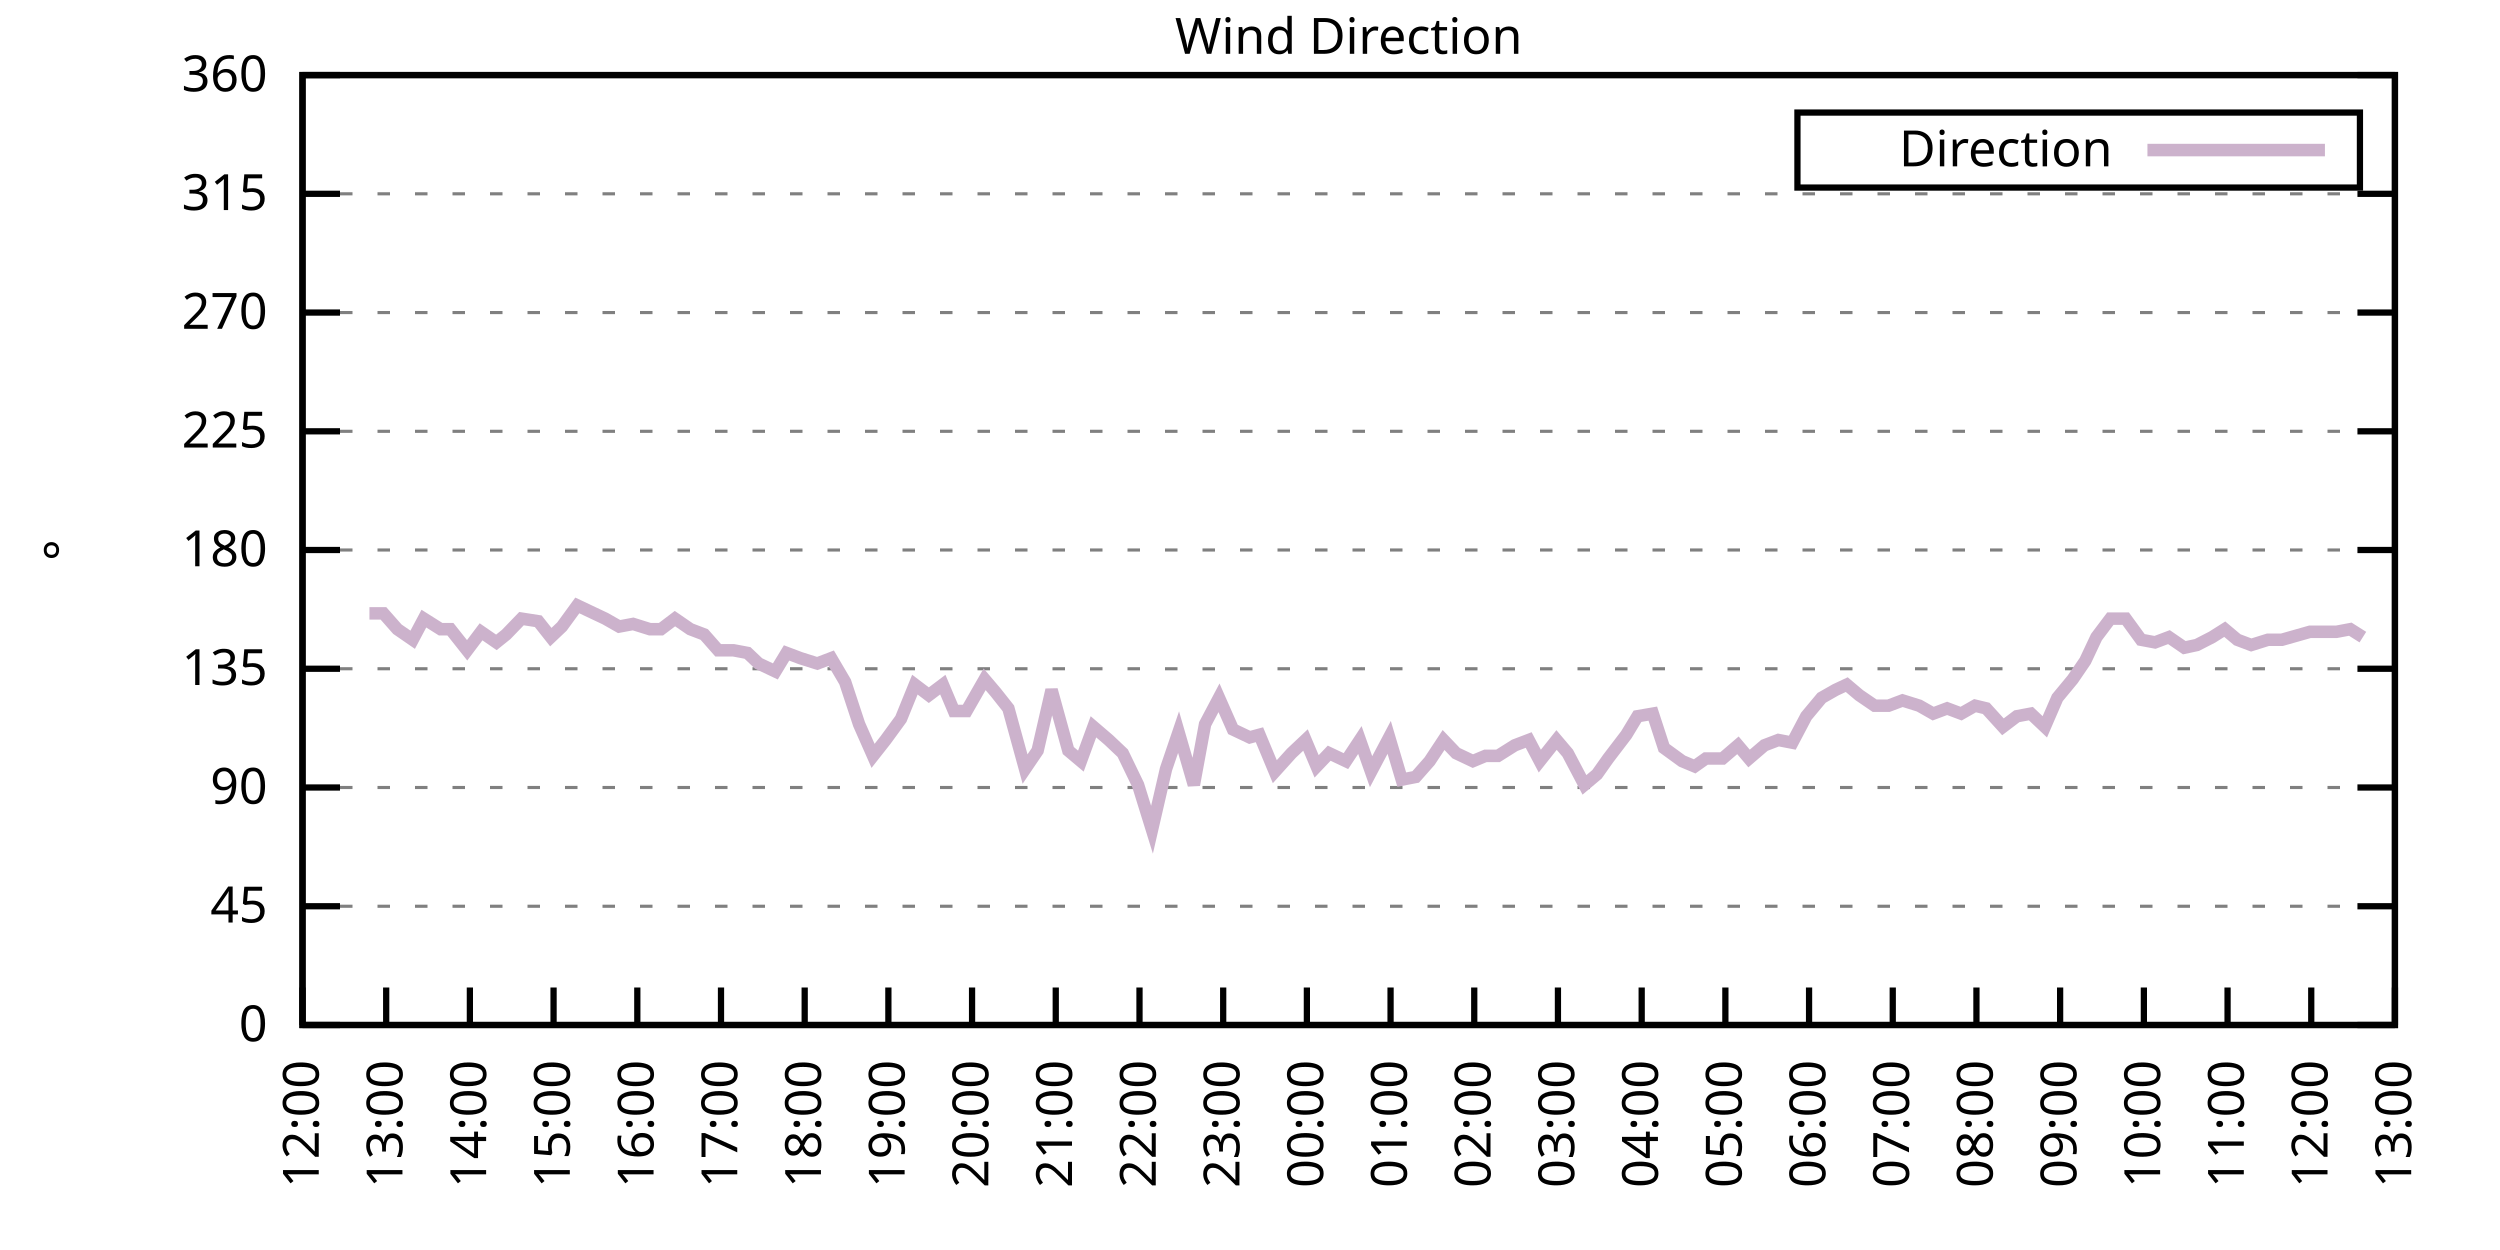
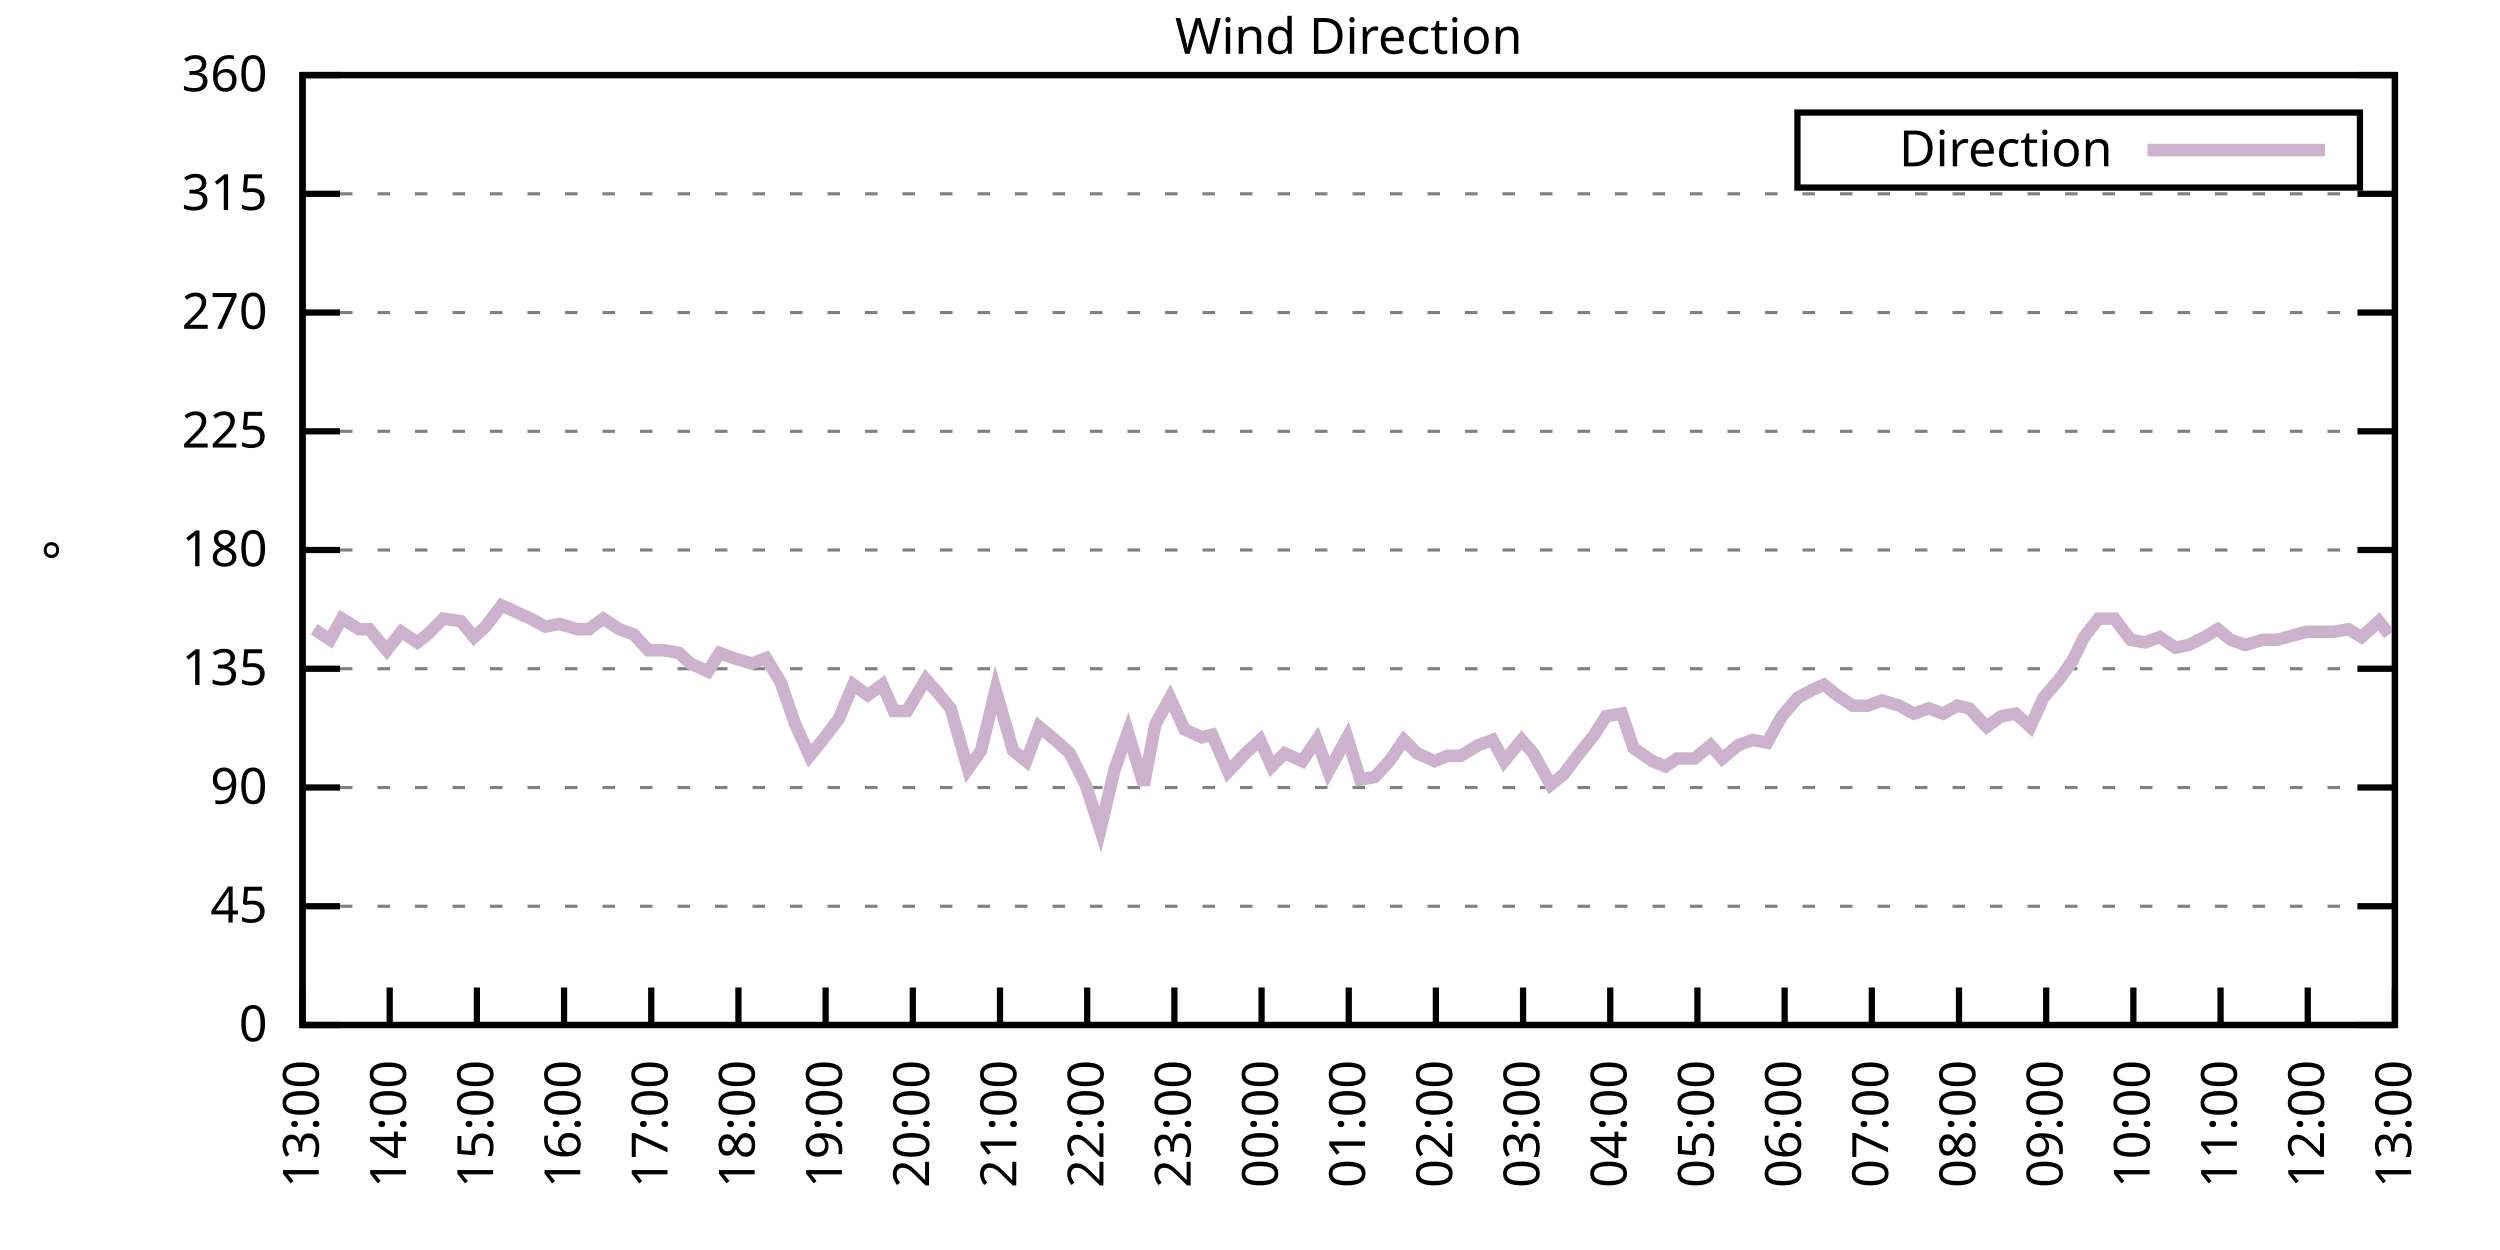
<svg xmlns="http://www.w3.org/2000/svg" xmlns:xlink="http://www.w3.org/1999/xlink" width="400" height="200" viewBox="0 0 400 200">
  <g id="gnuplot_canvas">
    <rect x="0" y="0" width="400" height="200" fill="none" />
    <defs>
      <circle id="gpDot" r="0.5" stroke-width="0.5" stroke="currentColor" />
      <path id="gpPt0" stroke-width="0.333" stroke="currentColor" d="M-1,0 h2 M0,-1 v2" />
      <path id="gpPt1" stroke-width="0.333" stroke="currentColor" d="M-1,-1 L1,1 M1,-1 L-1,1" />
      <path id="gpPt2" stroke-width="0.333" stroke="currentColor" d="M-1,0 L1,0 M0,-1 L0,1 M-1,-1 L1,1 M-1,1 L1,-1" />
      <rect id="gpPt3" stroke-width="0.333" stroke="currentColor" x="-1" y="-1" width="2" height="2" />
      <rect id="gpPt4" stroke-width="0.333" stroke="currentColor" fill="currentColor" x="-1" y="-1" width="2" height="2" />
      <circle id="gpPt5" stroke-width="0.333" stroke="currentColor" cx="0" cy="0" r="1" />
      <use xlink:href="#gpPt5" id="gpPt6" fill="currentColor" stroke="none" />
      <path id="gpPt7" stroke-width="0.333" stroke="currentColor" d="M0,-1.33 L-1.33,0.67 L1.33,0.67 z" />
      <use xlink:href="#gpPt7" id="gpPt8" fill="currentColor" stroke="none" />
      <use xlink:href="#gpPt7" id="gpPt9" stroke="currentColor" transform="rotate(180)" />
      <use xlink:href="#gpPt9" id="gpPt10" fill="currentColor" stroke="none" />
      <use xlink:href="#gpPt3" id="gpPt11" stroke="currentColor" transform="rotate(45)" />
      <use xlink:href="#gpPt11" id="gpPt12" fill="currentColor" stroke="none" />
      <path id="gpPt13" stroke-width="0.333" stroke="currentColor" d="M0,1.330 L1.265,0.411 L0.782,-1.067 L-0.782,-1.076 L-1.265,0.411 z" />
      <use xlink:href="#gpPt13" id="gpPt14" fill="currentColor" stroke="none" />
      <filter id="textbox" filterUnits="objectBoundingBox" x="0" y="0" height="1" width="1">
        <feFlood flood-color="white" flood-opacity="1" result="bgnd" />
        <feComposite in="SourceGraphic" in2="bgnd" operator="atop" />
      </filter>
      <filter id="greybox" filterUnits="objectBoundingBox" x="0" y="0" height="1" width="1">
        <feFlood flood-color="lightgrey" flood-opacity="1" result="grey" />
        <feComposite in="SourceGraphic" in2="grey" operator="atop" />
      </filter>
    </defs>
    <g fill="none" color="white" stroke="currentColor" stroke-width="1.00" stroke-linecap="butt" stroke-linejoin="miter">
</g>
    <g fill="none" color="black" stroke="currentColor" stroke-width="1.00" stroke-linecap="butt" stroke-linejoin="miter">
      <g stroke="none" shape-rendering="crispEdges">
        <polygon fill="rgb(255, 255, 255)" points="48.40,164.00 383.18,164.00 383.18,12.02 48.40,12.02 " />
      </g>
    </g>
    <g fill="none" color="black" stroke="currentColor" stroke-width="1.00" stroke-linecap="butt" stroke-linejoin="miter">
</g>
    <g fill="none" color="black" stroke="black" stroke-width="0.50" stroke-linecap="butt" stroke-linejoin="miter">
</g>
    <g fill="none" color="gray" stroke="currentColor" stroke-width="0.50" stroke-linecap="butt" stroke-linejoin="miter">
      <path stroke="gray" stroke-dasharray="2,4" class="gridline" d="M48.40,164.00 L383.19,164.00  " />
    </g>
    <g fill="none" color="gray" stroke="gray" stroke-width="1.00" stroke-linecap="butt" stroke-linejoin="miter">
</g>
    <g fill="none" color="black" stroke="currentColor" stroke-width="1.00" stroke-linecap="butt" stroke-linejoin="miter">
      <path stroke="black" d="M48.40,164.00 L54.40,164.00 M383.19,164.00 L377.19,164.00  " />
      <g transform="translate(42.80,166.60)" stroke="none" fill="black" font-family="Sans" font-size="8.00" text-anchor="end">
        <text>
          <tspan font-family="Sans"> 0</tspan>
        </text>
      </g>
    </g>
    <g fill="none" color="black" stroke="currentColor" stroke-width="1.00" stroke-linecap="butt" stroke-linejoin="miter">
</g>
    <g fill="none" color="black" stroke="black" stroke-width="0.50" stroke-linecap="butt" stroke-linejoin="miter">
</g>
    <g fill="none" color="gray" stroke="currentColor" stroke-width="0.50" stroke-linecap="butt" stroke-linejoin="miter">
      <path stroke="gray" stroke-dasharray="2,4" class="gridline" d="M48.40,145.00 L383.19,145.00  " />
    </g>
    <g fill="none" color="gray" stroke="gray" stroke-width="1.00" stroke-linecap="butt" stroke-linejoin="miter">
</g>
    <g fill="none" color="black" stroke="currentColor" stroke-width="1.00" stroke-linecap="butt" stroke-linejoin="miter">
      <path stroke="black" d="M48.40,145.00 L54.40,145.00 M383.19,145.00 L377.19,145.00  " />
      <g transform="translate(42.80,147.60)" stroke="none" fill="black" font-family="Sans" font-size="8.00" text-anchor="end">
        <text>
          <tspan font-family="Sans"> 45</tspan>
        </text>
      </g>
    </g>
    <g fill="none" color="black" stroke="currentColor" stroke-width="1.00" stroke-linecap="butt" stroke-linejoin="miter">
</g>
    <g fill="none" color="black" stroke="black" stroke-width="0.50" stroke-linecap="butt" stroke-linejoin="miter">
</g>
    <g fill="none" color="gray" stroke="currentColor" stroke-width="0.50" stroke-linecap="butt" stroke-linejoin="miter">
      <path stroke="gray" stroke-dasharray="2,4" class="gridline" d="M48.40,126.00 L383.19,126.00  " />
    </g>
    <g fill="none" color="gray" stroke="gray" stroke-width="1.00" stroke-linecap="butt" stroke-linejoin="miter">
</g>
    <g fill="none" color="black" stroke="currentColor" stroke-width="1.00" stroke-linecap="butt" stroke-linejoin="miter">
      <path stroke="black" d="M48.40,126.00 L54.40,126.00 M383.19,126.00 L377.19,126.00  " />
      <g transform="translate(42.80,128.60)" stroke="none" fill="black" font-family="Sans" font-size="8.00" text-anchor="end">
        <text>
          <tspan font-family="Sans"> 90</tspan>
        </text>
      </g>
    </g>
    <g fill="none" color="black" stroke="currentColor" stroke-width="1.00" stroke-linecap="butt" stroke-linejoin="miter">
</g>
    <g fill="none" color="black" stroke="black" stroke-width="0.50" stroke-linecap="butt" stroke-linejoin="miter">
</g>
    <g fill="none" color="gray" stroke="currentColor" stroke-width="0.50" stroke-linecap="butt" stroke-linejoin="miter">
      <path stroke="gray" stroke-dasharray="2,4" class="gridline" d="M48.40,107.00 L383.19,107.00  " />
    </g>
    <g fill="none" color="gray" stroke="gray" stroke-width="1.00" stroke-linecap="butt" stroke-linejoin="miter">
</g>
    <g fill="none" color="black" stroke="currentColor" stroke-width="1.00" stroke-linecap="butt" stroke-linejoin="miter">
      <path stroke="black" d="M48.40,107.00 L54.40,107.00 M383.19,107.00 L377.19,107.00  " />
      <g transform="translate(42.80,109.60)" stroke="none" fill="black" font-family="Sans" font-size="8.00" text-anchor="end">
        <text>
          <tspan font-family="Sans"> 135</tspan>
        </text>
      </g>
    </g>
    <g fill="none" color="black" stroke="currentColor" stroke-width="1.00" stroke-linecap="butt" stroke-linejoin="miter">
</g>
    <g fill="none" color="black" stroke="black" stroke-width="0.50" stroke-linecap="butt" stroke-linejoin="miter">
</g>
    <g fill="none" color="gray" stroke="currentColor" stroke-width="0.50" stroke-linecap="butt" stroke-linejoin="miter">
      <path stroke="gray" stroke-dasharray="2,4" class="gridline" d="M48.40,88.00 L383.19,88.00  " />
    </g>
    <g fill="none" color="gray" stroke="gray" stroke-width="1.00" stroke-linecap="butt" stroke-linejoin="miter">
</g>
    <g fill="none" color="black" stroke="currentColor" stroke-width="1.00" stroke-linecap="butt" stroke-linejoin="miter">
      <path stroke="black" d="M48.40,88.00 L54.40,88.00 M383.19,88.00 L377.19,88.00  " />
      <g transform="translate(42.80,90.60)" stroke="none" fill="black" font-family="Sans" font-size="8.00" text-anchor="end">
        <text>
          <tspan font-family="Sans"> 180</tspan>
        </text>
      </g>
    </g>
    <g fill="none" color="black" stroke="currentColor" stroke-width="1.00" stroke-linecap="butt" stroke-linejoin="miter">
</g>
    <g fill="none" color="black" stroke="black" stroke-width="0.50" stroke-linecap="butt" stroke-linejoin="miter">
</g>
    <g fill="none" color="gray" stroke="currentColor" stroke-width="0.50" stroke-linecap="butt" stroke-linejoin="miter">
      <path stroke="gray" stroke-dasharray="2,4" class="gridline" d="M48.40,69.01 L383.19,69.01  " />
    </g>
    <g fill="none" color="gray" stroke="gray" stroke-width="1.00" stroke-linecap="butt" stroke-linejoin="miter">
</g>
    <g fill="none" color="black" stroke="currentColor" stroke-width="1.00" stroke-linecap="butt" stroke-linejoin="miter">
      <path stroke="black" d="M48.40,69.01 L54.40,69.01 M383.19,69.01 L377.19,69.01  " />
      <g transform="translate(42.80,71.61)" stroke="none" fill="black" font-family="Sans" font-size="8.00" text-anchor="end">
        <text>
          <tspan font-family="Sans"> 225</tspan>
        </text>
      </g>
    </g>
    <g fill="none" color="black" stroke="currentColor" stroke-width="1.00" stroke-linecap="butt" stroke-linejoin="miter">
</g>
    <g fill="none" color="black" stroke="black" stroke-width="0.50" stroke-linecap="butt" stroke-linejoin="miter">
</g>
    <g fill="none" color="gray" stroke="currentColor" stroke-width="0.50" stroke-linecap="butt" stroke-linejoin="miter">
      <path stroke="gray" stroke-dasharray="2,4" class="gridline" d="M48.40,50.01 L383.19,50.01  " />
    </g>
    <g fill="none" color="gray" stroke="gray" stroke-width="1.00" stroke-linecap="butt" stroke-linejoin="miter">
</g>
    <g fill="none" color="black" stroke="currentColor" stroke-width="1.00" stroke-linecap="butt" stroke-linejoin="miter">
      <path stroke="black" d="M48.40,50.01 L54.40,50.01 M383.19,50.01 L377.19,50.01  " />
      <g transform="translate(42.80,52.61)" stroke="none" fill="black" font-family="Sans" font-size="8.00" text-anchor="end">
        <text>
          <tspan font-family="Sans"> 270</tspan>
        </text>
      </g>
    </g>
    <g fill="none" color="black" stroke="currentColor" stroke-width="1.00" stroke-linecap="butt" stroke-linejoin="miter">
</g>
    <g fill="none" color="black" stroke="black" stroke-width="0.50" stroke-linecap="butt" stroke-linejoin="miter">
</g>
    <g fill="none" color="gray" stroke="currentColor" stroke-width="0.50" stroke-linecap="butt" stroke-linejoin="miter">
      <path stroke="gray" stroke-dasharray="2,4" class="gridline" d="M48.40,31.01 L383.19,31.01  " />
    </g>
    <g fill="none" color="gray" stroke="gray" stroke-width="1.00" stroke-linecap="butt" stroke-linejoin="miter">
</g>
    <g fill="none" color="black" stroke="currentColor" stroke-width="1.00" stroke-linecap="butt" stroke-linejoin="miter">
      <path stroke="black" d="M48.40,31.01 L54.40,31.01 M383.19,31.01 L377.19,31.01  " />
      <g transform="translate(42.80,33.61)" stroke="none" fill="black" font-family="Sans" font-size="8.00" text-anchor="end">
        <text>
          <tspan font-family="Sans"> 315</tspan>
        </text>
      </g>
    </g>
    <g fill="none" color="black" stroke="currentColor" stroke-width="1.00" stroke-linecap="butt" stroke-linejoin="miter">
</g>
    <g fill="none" color="black" stroke="black" stroke-width="0.50" stroke-linecap="butt" stroke-linejoin="miter">
</g>
    <g fill="none" color="gray" stroke="currentColor" stroke-width="0.50" stroke-linecap="butt" stroke-linejoin="miter">
      <path stroke="gray" stroke-dasharray="2,4" class="gridline" d="M48.40,12.01 L383.19,12.01  " />
    </g>
    <g fill="none" color="gray" stroke="gray" stroke-width="1.00" stroke-linecap="butt" stroke-linejoin="miter">
</g>
    <g fill="none" color="black" stroke="currentColor" stroke-width="1.00" stroke-linecap="butt" stroke-linejoin="miter">
      <path stroke="black" d="M48.40,12.01 L54.40,12.01 M383.19,12.01 L377.19,12.01  " />
      <g transform="translate(42.80,14.61)" stroke="none" fill="black" font-family="Sans" font-size="8.00" text-anchor="end">
        <text>
          <tspan font-family="Sans"> 360</tspan>
        </text>
      </g>
    </g>
    <g fill="none" color="black" stroke="currentColor" stroke-width="1.00" stroke-linecap="butt" stroke-linejoin="miter">
      <path stroke="black" d="M48.40,164.00 L48.40,158.00  " />
      <g transform="translate(51.00,169.60) rotate(270.00)" stroke="none" fill="black" font-family="Sans" font-size="8.00" text-anchor="end">
        <text>
-           <tspan font-family="Sans">12:00</tspan>
-         </text>
-       </g>
-     </g>
-     <g fill="none" color="black" stroke="currentColor" stroke-width="1.00" stroke-linecap="butt" stroke-linejoin="miter">
-       <path stroke="black" d="M61.79,164.00 L61.79,158.00  " />
-       <g transform="translate(64.39,169.60) rotate(270.00)" stroke="none" fill="black" font-family="Sans" font-size="8.00" text-anchor="end">
-         <text>
          <tspan font-family="Sans">13:00</tspan>
        </text>
      </g>
    </g>
    <g fill="none" color="black" stroke="currentColor" stroke-width="1.00" stroke-linecap="butt" stroke-linejoin="miter">
-       <path stroke="black" d="M75.18,164.00 L75.18,158.00  " />
-       <g transform="translate(77.78,169.60) rotate(270.00)" stroke="none" fill="black" font-family="Sans" font-size="8.00" text-anchor="end">
+       <path stroke="black" d="M62.35,164.00 L62.35,158.00  " />
+       <g transform="translate(64.95,169.60) rotate(270.00)" stroke="none" fill="black" font-family="Sans" font-size="8.00" text-anchor="end">
        <text>
          <tspan font-family="Sans">14:00</tspan>
        </text>
      </g>
    </g>
    <g fill="none" color="black" stroke="currentColor" stroke-width="1.00" stroke-linecap="butt" stroke-linejoin="miter">
-       <path stroke="black" d="M88.57,164.00 L88.57,158.00  " />
-       <g transform="translate(91.17,169.60) rotate(270.00)" stroke="none" fill="black" font-family="Sans" font-size="8.00" text-anchor="end">
+       <path stroke="black" d="M76.30,164.00 L76.30,158.00  " />
+       <g transform="translate(78.90,169.60) rotate(270.00)" stroke="none" fill="black" font-family="Sans" font-size="8.00" text-anchor="end">
        <text>
          <tspan font-family="Sans">15:00</tspan>
        </text>
      </g>
    </g>
    <g fill="none" color="black" stroke="currentColor" stroke-width="1.00" stroke-linecap="butt" stroke-linejoin="miter">
-       <path stroke="black" d="M101.97,164.00 L101.97,158.00  " />
-       <g transform="translate(104.57,169.60) rotate(270.00)" stroke="none" fill="black" font-family="Sans" font-size="8.00" text-anchor="end">
+       <path stroke="black" d="M90.25,164.00 L90.25,158.00  " />
+       <g transform="translate(92.85,169.60) rotate(270.00)" stroke="none" fill="black" font-family="Sans" font-size="8.00" text-anchor="end">
        <text>
          <tspan font-family="Sans">16:00</tspan>
        </text>
      </g>
    </g>
    <g fill="none" color="black" stroke="currentColor" stroke-width="1.00" stroke-linecap="butt" stroke-linejoin="miter">
-       <path stroke="black" d="M115.36,164.00 L115.36,158.00  " />
-       <g transform="translate(117.96,169.60) rotate(270.00)" stroke="none" fill="black" font-family="Sans" font-size="8.00" text-anchor="end">
+       <path stroke="black" d="M104.20,164.00 L104.20,158.00  " />
+       <g transform="translate(106.80,169.60) rotate(270.00)" stroke="none" fill="black" font-family="Sans" font-size="8.00" text-anchor="end">
        <text>
          <tspan font-family="Sans">17:00</tspan>
        </text>
      </g>
    </g>
    <g fill="none" color="black" stroke="currentColor" stroke-width="1.00" stroke-linecap="butt" stroke-linejoin="miter">
-       <path stroke="black" d="M128.75,164.00 L128.75,158.00  " />
-       <g transform="translate(131.35,169.60) rotate(270.00)" stroke="none" fill="black" font-family="Sans" font-size="8.00" text-anchor="end">
+       <path stroke="black" d="M118.15,164.00 L118.15,158.00  " />
+       <g transform="translate(120.75,169.60) rotate(270.00)" stroke="none" fill="black" font-family="Sans" font-size="8.00" text-anchor="end">
        <text>
          <tspan font-family="Sans">18:00</tspan>
        </text>
      </g>
    </g>
    <g fill="none" color="black" stroke="currentColor" stroke-width="1.00" stroke-linecap="butt" stroke-linejoin="miter">
-       <path stroke="black" d="M142.14,164.00 L142.14,158.00  " />
-       <g transform="translate(144.74,169.60) rotate(270.00)" stroke="none" fill="black" font-family="Sans" font-size="8.00" text-anchor="end">
+       <path stroke="black" d="M132.10,164.00 L132.10,158.00  " />
+       <g transform="translate(134.70,169.60) rotate(270.00)" stroke="none" fill="black" font-family="Sans" font-size="8.00" text-anchor="end">
        <text>
          <tspan font-family="Sans">19:00</tspan>
        </text>
      </g>
    </g>
    <g fill="none" color="black" stroke="currentColor" stroke-width="1.00" stroke-linecap="butt" stroke-linejoin="miter">
-       <path stroke="black" d="M155.53,164.00 L155.53,158.00  " />
-       <g transform="translate(158.13,169.60) rotate(270.00)" stroke="none" fill="black" font-family="Sans" font-size="8.00" text-anchor="end">
+       <path stroke="black" d="M146.05,164.00 L146.05,158.00  " />
+       <g transform="translate(148.65,169.60) rotate(270.00)" stroke="none" fill="black" font-family="Sans" font-size="8.00" text-anchor="end">
        <text>
          <tspan font-family="Sans">20:00</tspan>
        </text>
      </g>
    </g>
    <g fill="none" color="black" stroke="currentColor" stroke-width="1.00" stroke-linecap="butt" stroke-linejoin="miter">
-       <path stroke="black" d="M168.92,164.00 L168.92,158.00  " />
-       <g transform="translate(171.52,169.60) rotate(270.00)" stroke="none" fill="black" font-family="Sans" font-size="8.00" text-anchor="end">
+       <path stroke="black" d="M160.00,164.00 L160.00,158.00  " />
+       <g transform="translate(162.60,169.60) rotate(270.00)" stroke="none" fill="black" font-family="Sans" font-size="8.00" text-anchor="end">
        <text>
          <tspan font-family="Sans">21:00</tspan>
        </text>
      </g>
    </g>
    <g fill="none" color="black" stroke="currentColor" stroke-width="1.00" stroke-linecap="butt" stroke-linejoin="miter">
-       <path stroke="black" d="M182.32,164.00 L182.32,158.00  " />
-       <g transform="translate(184.92,169.60) rotate(270.00)" stroke="none" fill="black" font-family="Sans" font-size="8.00" text-anchor="end">
+       <path stroke="black" d="M173.95,164.00 L173.95,158.00  " />
+       <g transform="translate(176.55,169.60) rotate(270.00)" stroke="none" fill="black" font-family="Sans" font-size="8.00" text-anchor="end">
        <text>
          <tspan font-family="Sans">22:00</tspan>
        </text>
      </g>
    </g>
    <g fill="none" color="black" stroke="currentColor" stroke-width="1.00" stroke-linecap="butt" stroke-linejoin="miter">
-       <path stroke="black" d="M195.71,164.00 L195.71,158.00  " />
-       <g transform="translate(198.31,169.60) rotate(270.00)" stroke="none" fill="black" font-family="Sans" font-size="8.00" text-anchor="end">
+       <path stroke="black" d="M187.90,164.00 L187.90,158.00  " />
+       <g transform="translate(190.50,169.60) rotate(270.00)" stroke="none" fill="black" font-family="Sans" font-size="8.00" text-anchor="end">
        <text>
          <tspan font-family="Sans">23:00</tspan>
        </text>
      </g>
    </g>
    <g fill="none" color="black" stroke="currentColor" stroke-width="1.00" stroke-linecap="butt" stroke-linejoin="miter">
-       <path stroke="black" d="M209.10,164.00 L209.10,158.00  " />
-       <g transform="translate(211.70,169.60) rotate(270.00)" stroke="none" fill="black" font-family="Sans" font-size="8.00" text-anchor="end">
+       <path stroke="black" d="M201.85,164.00 L201.85,158.00  " />
+       <g transform="translate(204.45,169.60) rotate(270.00)" stroke="none" fill="black" font-family="Sans" font-size="8.00" text-anchor="end">
        <text>
          <tspan font-family="Sans">00:00</tspan>
        </text>
      </g>
    </g>
    <g fill="none" color="black" stroke="currentColor" stroke-width="1.00" stroke-linecap="butt" stroke-linejoin="miter">
-       <path stroke="black" d="M222.49,164.00 L222.49,158.00  " />
-       <g transform="translate(225.09,169.60) rotate(270.00)" stroke="none" fill="black" font-family="Sans" font-size="8.00" text-anchor="end">
+       <path stroke="black" d="M215.80,164.00 L215.80,158.00  " />
+       <g transform="translate(218.40,169.60) rotate(270.00)" stroke="none" fill="black" font-family="Sans" font-size="8.00" text-anchor="end">
        <text>
          <tspan font-family="Sans">01:00</tspan>
        </text>
      </g>
    </g>
    <g fill="none" color="black" stroke="currentColor" stroke-width="1.00" stroke-linecap="butt" stroke-linejoin="miter">
-       <path stroke="black" d="M235.88,164.00 L235.88,158.00  " />
-       <g transform="translate(238.48,169.60) rotate(270.00)" stroke="none" fill="black" font-family="Sans" font-size="8.00" text-anchor="end">
+       <path stroke="black" d="M229.74,164.00 L229.74,158.00  " />
+       <g transform="translate(232.34,169.60) rotate(270.00)" stroke="none" fill="black" font-family="Sans" font-size="8.00" text-anchor="end">
        <text>
          <tspan font-family="Sans">02:00</tspan>
        </text>
      </g>
    </g>
    <g fill="none" color="black" stroke="currentColor" stroke-width="1.00" stroke-linecap="butt" stroke-linejoin="miter">
-       <path stroke="black" d="M249.27,164.00 L249.27,158.00  " />
-       <g transform="translate(251.87,169.60) rotate(270.00)" stroke="none" fill="black" font-family="Sans" font-size="8.00" text-anchor="end">
+       <path stroke="black" d="M243.69,164.00 L243.69,158.00  " />
+       <g transform="translate(246.29,169.60) rotate(270.00)" stroke="none" fill="black" font-family="Sans" font-size="8.00" text-anchor="end">
        <text>
          <tspan font-family="Sans">03:00</tspan>
        </text>
      </g>
    </g>
    <g fill="none" color="black" stroke="currentColor" stroke-width="1.00" stroke-linecap="butt" stroke-linejoin="miter">
-       <path stroke="black" d="M262.67,164.00 L262.67,158.00  " />
-       <g transform="translate(265.27,169.60) rotate(270.00)" stroke="none" fill="black" font-family="Sans" font-size="8.00" text-anchor="end">
+       <path stroke="black" d="M257.64,164.00 L257.64,158.00  " />
+       <g transform="translate(260.24,169.60) rotate(270.00)" stroke="none" fill="black" font-family="Sans" font-size="8.00" text-anchor="end">
        <text>
          <tspan font-family="Sans">04:00</tspan>
        </text>
      </g>
    </g>
    <g fill="none" color="black" stroke="currentColor" stroke-width="1.00" stroke-linecap="butt" stroke-linejoin="miter">
-       <path stroke="black" d="M276.06,164.00 L276.06,158.00  " />
-       <g transform="translate(278.66,169.60) rotate(270.00)" stroke="none" fill="black" font-family="Sans" font-size="8.00" text-anchor="end">
+       <path stroke="black" d="M271.59,164.00 L271.59,158.00  " />
+       <g transform="translate(274.19,169.60) rotate(270.00)" stroke="none" fill="black" font-family="Sans" font-size="8.00" text-anchor="end">
        <text>
          <tspan font-family="Sans">05:00</tspan>
        </text>
      </g>
    </g>
    <g fill="none" color="black" stroke="currentColor" stroke-width="1.00" stroke-linecap="butt" stroke-linejoin="miter">
-       <path stroke="black" d="M289.45,164.00 L289.45,158.00  " />
-       <g transform="translate(292.05,169.60) rotate(270.00)" stroke="none" fill="black" font-family="Sans" font-size="8.00" text-anchor="end">
+       <path stroke="black" d="M285.54,164.00 L285.54,158.00  " />
+       <g transform="translate(288.14,169.60) rotate(270.00)" stroke="none" fill="black" font-family="Sans" font-size="8.00" text-anchor="end">
        <text>
          <tspan font-family="Sans">06:00</tspan>
        </text>
      </g>
    </g>
    <g fill="none" color="black" stroke="currentColor" stroke-width="1.00" stroke-linecap="butt" stroke-linejoin="miter">
-       <path stroke="black" d="M302.84,164.00 L302.84,158.00  " />
-       <g transform="translate(305.44,169.60) rotate(270.00)" stroke="none" fill="black" font-family="Sans" font-size="8.00" text-anchor="end">
+       <path stroke="black" d="M299.49,164.00 L299.49,158.00  " />
+       <g transform="translate(302.09,169.60) rotate(270.00)" stroke="none" fill="black" font-family="Sans" font-size="8.00" text-anchor="end">
        <text>
          <tspan font-family="Sans">07:00</tspan>
        </text>
      </g>
    </g>
    <g fill="none" color="black" stroke="currentColor" stroke-width="1.00" stroke-linecap="butt" stroke-linejoin="miter">
-       <path stroke="black" d="M316.23,164.00 L316.23,158.00  " />
-       <g transform="translate(318.83,169.60) rotate(270.00)" stroke="none" fill="black" font-family="Sans" font-size="8.00" text-anchor="end">
+       <path stroke="black" d="M313.44,164.00 L313.44,158.00  " />
+       <g transform="translate(316.04,169.60) rotate(270.00)" stroke="none" fill="black" font-family="Sans" font-size="8.00" text-anchor="end">
        <text>
          <tspan font-family="Sans">08:00</tspan>
        </text>
      </g>
    </g>
    <g fill="none" color="black" stroke="currentColor" stroke-width="1.00" stroke-linecap="butt" stroke-linejoin="miter">
-       <path stroke="black" d="M329.62,164.00 L329.62,158.00  " />
-       <g transform="translate(332.22,169.60) rotate(270.00)" stroke="none" fill="black" font-family="Sans" font-size="8.00" text-anchor="end">
+       <path stroke="black" d="M327.39,164.00 L327.39,158.00  " />
+       <g transform="translate(329.99,169.60) rotate(270.00)" stroke="none" fill="black" font-family="Sans" font-size="8.00" text-anchor="end">
        <text>
          <tspan font-family="Sans">09:00</tspan>
        </text>
      </g>
    </g>
    <g fill="none" color="black" stroke="currentColor" stroke-width="1.00" stroke-linecap="butt" stroke-linejoin="miter">
-       <path stroke="black" d="M343.02,164.00 L343.02,158.00  " />
-       <g transform="translate(345.62,169.60) rotate(270.00)" stroke="none" fill="black" font-family="Sans" font-size="8.00" text-anchor="end">
+       <path stroke="black" d="M341.34,164.00 L341.34,158.00  " />
+       <g transform="translate(343.94,169.60) rotate(270.00)" stroke="none" fill="black" font-family="Sans" font-size="8.00" text-anchor="end">
        <text>
          <tspan font-family="Sans">10:00</tspan>
        </text>
      </g>
    </g>
    <g fill="none" color="black" stroke="currentColor" stroke-width="1.00" stroke-linecap="butt" stroke-linejoin="miter">
-       <path stroke="black" d="M356.41,164.00 L356.41,158.00  " />
-       <g transform="translate(359.01,169.60) rotate(270.00)" stroke="none" fill="black" font-family="Sans" font-size="8.00" text-anchor="end">
+       <path stroke="black" d="M355.29,164.00 L355.29,158.00  " />
+       <g transform="translate(357.89,169.60) rotate(270.00)" stroke="none" fill="black" font-family="Sans" font-size="8.00" text-anchor="end">
        <text>
          <tspan font-family="Sans">11:00</tspan>
        </text>
      </g>
    </g>
    <g fill="none" color="black" stroke="currentColor" stroke-width="1.00" stroke-linecap="butt" stroke-linejoin="miter">
-       <path stroke="black" d="M369.80,164.00 L369.80,158.00  " />
-       <g transform="translate(372.40,169.60) rotate(270.00)" stroke="none" fill="black" font-family="Sans" font-size="8.00" text-anchor="end">
+       <path stroke="black" d="M369.24,164.00 L369.24,158.00  " />
+       <g transform="translate(371.84,169.60) rotate(270.00)" stroke="none" fill="black" font-family="Sans" font-size="8.00" text-anchor="end">
        <text>
          <tspan font-family="Sans">12:00</tspan>
        </text>
      </g>
    </g>
    <g fill="none" color="black" stroke="currentColor" stroke-width="1.00" stroke-linecap="butt" stroke-linejoin="miter">
      <path stroke="black" d="M383.19,164.00 L383.19,158.00  " />
      <g transform="translate(385.79,169.60) rotate(270.00)" stroke="none" fill="black" font-family="Sans" font-size="8.00" text-anchor="end">
        <text>
          <tspan font-family="Sans">13:00</tspan>
        </text>
      </g>
    </g>
    <g fill="none" color="black" stroke="currentColor" stroke-width="1.00" stroke-linecap="butt" stroke-linejoin="miter">
</g>
    <g fill="none" color="black" stroke="currentColor" stroke-width="1.00" stroke-linecap="butt" stroke-linejoin="miter">
      <path stroke="black" d="M48.40,12.01 L48.40,164.00 L383.19,164.00 L383.19,12.01 L48.40,12.01 Z  " />
    </g>
    <g fill="none" color="black" stroke="currentColor" stroke-width="1.00" stroke-linecap="butt" stroke-linejoin="miter">
</g>
    <g fill="none" color="black" stroke="currentColor" stroke-width="1.00" stroke-linecap="butt" stroke-linejoin="miter">
      <path stroke="black" d="M287.59,30.01 L287.59,18.01 L377.59,18.01 L377.59,30.01 L287.59,30.01 Z  " />
    </g>
    <g id="Wind_direction_plot_1">
      <g fill="none" color="white" stroke="black" stroke-width="2.00" stroke-linecap="butt" stroke-linejoin="miter">
</g>
      <g fill="none" color="black" stroke="currentColor" stroke-width="2.00" stroke-linecap="butt" stroke-linejoin="miter">
        <g transform="translate(337.99,26.61)" stroke="none" fill="black" font-family="Sans" font-size="8.00" text-anchor="end">
          <text>
            <tspan font-family="Sans">Direction</tspan>
          </text>
        </g>
      </g>
      <g fill="none" color="black" stroke="currentColor" stroke-width="2.00" stroke-linecap="butt" stroke-linejoin="miter">
-         <path stroke="rgb(204, 178, 204)" d="M343.59,24.01 L371.99,24.01 M59.11,98.14 L61.35,98.14 L63.58,100.67 L66.03,102.36 L67.82,98.98 L70.50,100.67   L72.06,100.67 L74.74,104.05 L76.97,101.09 L79.42,102.78 L80.99,101.52 L83.44,98.98 L86.12,99.40 L88.13,101.94   L89.91,100.25 L92.37,96.87 L95.05,98.14 L96.83,98.98 L99.06,100.25 L101.30,99.83 L103.98,100.67 L105.76,100.67   L107.99,98.98 L110.45,100.67 L112.68,101.52 L114.91,104.05 L117.37,104.05 L119.60,104.47 L121.38,106.16 L124.06,107.43   L125.85,104.47 L128.08,105.31 L130.76,106.16 L132.99,105.31 L135.22,109.11 L137.45,115.87 L139.69,120.94 L141.69,118.40   L144.15,115.03 L146.38,109.54 L148.61,111.23 L150.85,109.54 L152.63,113.76 L154.64,113.76 L157.54,108.69 L159.33,110.80   L161.34,113.34 L164.01,123.05 L166.02,120.09 L168.25,110.38 L170.93,120.09 L172.94,121.78 L174.95,116.29 L177.41,118.40   L179.64,120.51 L182.09,125.58 L184.32,132.76 L186.56,123.05 L188.57,117.14 L191.02,125.58 L192.81,115.87 L195.04,111.65   L197.27,116.71 L199.95,117.98 L201.51,117.56 L203.97,123.47 L206.64,120.51 L208.88,118.40 L210.66,122.62 L212.67,120.51   L215.35,121.78 L217.58,118.40 L219.37,123.47 L222.27,117.98 L224.28,124.74 L226.51,124.31 L228.74,121.78 L230.97,118.40   L232.98,120.51 L235.66,121.78 L237.67,120.94 L239.68,120.94 L242.36,119.25 L244.59,118.40 L246.37,121.78 L249.05,118.40   L250.84,120.51 L253.51,125.58 L255.52,123.89 L257.31,121.36 L260.21,117.56 L262.00,114.60 L264.45,114.18 L266.24,119.67   L269.14,121.78 L271.15,122.62 L272.93,121.36 L275.61,121.36 L278.07,119.25 L279.85,121.36 L282.31,119.25 L284.54,118.40   L286.77,118.83 L289.00,114.60 L291.46,111.65 L293.69,110.38 L295.48,109.54 L297.48,111.23 L299.94,112.91 L302.17,112.91   L304.40,112.07 L307.08,112.91 L309.31,114.18 L311.54,113.34 L313.78,114.18 L316.01,112.91 L317.79,113.34 L320.47,116.29   L322.70,114.60 L324.94,114.18 L327.17,116.29 L329.18,111.65 L331.63,108.69 L333.64,105.74 L335.43,101.94 L337.66,98.98   L340.11,98.98 L342.57,102.36 L344.80,102.78 L347.03,101.94 L349.49,103.63 L351.50,103.20 L353.95,101.94 L355.96,100.67   L357.97,102.36 L360.20,103.20 L362.88,102.36 L365.11,102.36 L369.58,101.09 L371.81,101.09 L373.82,101.09 L376.05,100.67   L378.06,101.94  " />
+         <path stroke="rgb(204, 178, 204)" d="M343.59,24.01 L371.99,24.01 M50.26,100.67 L52.82,102.36 L54.68,98.98 L57.47,100.67 L59.09,100.67 L61.88,104.05   L64.21,101.09 L66.77,102.78 L68.39,101.52 L70.95,98.98 L73.74,99.40 L75.83,101.94 L77.69,100.25 L80.25,96.87   L83.04,98.14 L84.90,98.98 L87.23,100.25 L89.55,99.83 L92.34,100.67 L94.20,100.67 L96.53,98.98 L99.08,100.67   L101.41,101.52 L103.73,104.05 L106.29,104.05 L108.62,104.47 L110.48,106.16 L113.27,107.43 L115.13,104.47 L117.45,105.31   L120.24,106.16 L122.57,105.31 L124.89,109.11 L127.22,115.87 L129.54,120.94 L131.63,118.40 L134.19,115.03 L136.51,109.54   L138.84,111.23 L141.16,109.54 L143.02,113.76 L145.12,113.76 L148.14,108.69 L150.00,110.80 L152.09,113.34 L154.88,123.05   L156.97,120.09 L159.30,110.38 L162.09,120.09 L164.18,121.78 L166.27,116.29 L168.83,118.40 L171.16,120.51 L173.71,125.58   L176.04,132.76 L178.36,123.05 L180.46,117.14 L183.01,125.58 L184.87,115.87 L187.20,111.65 L189.52,116.71 L192.31,117.98   L193.94,117.56 L196.50,123.47 L199.29,120.51 L201.61,118.40 L203.47,122.62 L205.57,120.51 L208.36,121.78 L210.68,118.40   L212.54,123.47 L215.56,117.98 L217.65,124.74 L219.98,124.31 L222.30,121.78 L224.63,118.40 L226.72,120.51 L229.51,121.78   L231.60,120.94 L233.70,120.94 L236.49,119.25 L238.81,118.40 L240.67,121.78 L243.46,118.40 L245.32,120.51 L248.11,125.58   L250.20,123.89 L252.06,121.36 L255.09,117.56 L256.95,114.60 L259.50,114.18 L261.36,119.67 L264.39,121.78 L266.48,122.62   L268.34,121.36 L271.13,121.36 L273.69,119.25 L275.55,121.36 L278.10,119.25 L280.43,118.40 L282.75,118.83 L285.08,114.60   L287.64,111.65 L289.96,110.38 L291.82,109.54 L293.91,111.23 L296.47,112.91 L298.80,112.91 L301.12,112.07 L303.91,112.91   L306.23,114.18 L308.56,113.34 L310.88,114.18 L313.21,112.91 L315.07,113.34 L317.86,116.29 L320.18,114.60 L322.51,114.18   L324.83,116.29 L326.93,111.65 L329.48,108.69 L331.58,105.74 L333.44,101.94 L335.76,98.98 L338.32,98.98 L340.88,102.36   L343.20,102.78 L345.53,101.94 L348.08,103.63 L350.18,103.20 L352.73,101.94 L354.83,100.67 L356.92,102.36 L359.24,103.20   L362.03,102.36 L364.36,102.36 L369.01,101.09 L371.33,101.09 L373.43,101.09 L375.75,100.67 L377.84,101.94 L380.63,99.40   L382.26,101.52  " />
      </g>
    </g>
    <g fill="none" color="black" stroke="currentColor" stroke-width="2.00" stroke-linecap="butt" stroke-linejoin="miter">
</g>
    <g fill="none" color="black" stroke="black" stroke-width="1.00" stroke-linecap="butt" stroke-linejoin="miter">
</g>
    <g fill="none" color="black" stroke="currentColor" stroke-width="1.00" stroke-linecap="butt" stroke-linejoin="miter">
      <path stroke="black" d="M48.40,12.01 L48.40,164.00 L383.19,164.00 L383.19,12.01 L48.40,12.01 Z  " />
      <g transform="translate(12.80,88.01) rotate(270.00)" stroke="none" fill="black" font-family="Sans" font-size="8.00" text-anchor="middle">
        <text>
          <tspan font-family="Sans">°</tspan>
        </text>
      </g>
    </g>
    <g fill="none" color="black" stroke="currentColor" stroke-width="1.00" stroke-linecap="butt" stroke-linejoin="miter">
</g>
    <g fill="none" color="black" stroke="currentColor" stroke-width="1.00" stroke-linecap="butt" stroke-linejoin="miter">
      <g transform="translate(215.79,8.61)" stroke="none" fill="black" font-family="Sans" font-size="8.00" text-anchor="middle">
        <text>
          <tspan font-family="Sans">Wind Direction</tspan>
        </text>
      </g>
    </g>
    <g fill="none" color="black" stroke="currentColor" stroke-width="1.00" stroke-linecap="butt" stroke-linejoin="miter">
</g>
  </g>
</svg>
